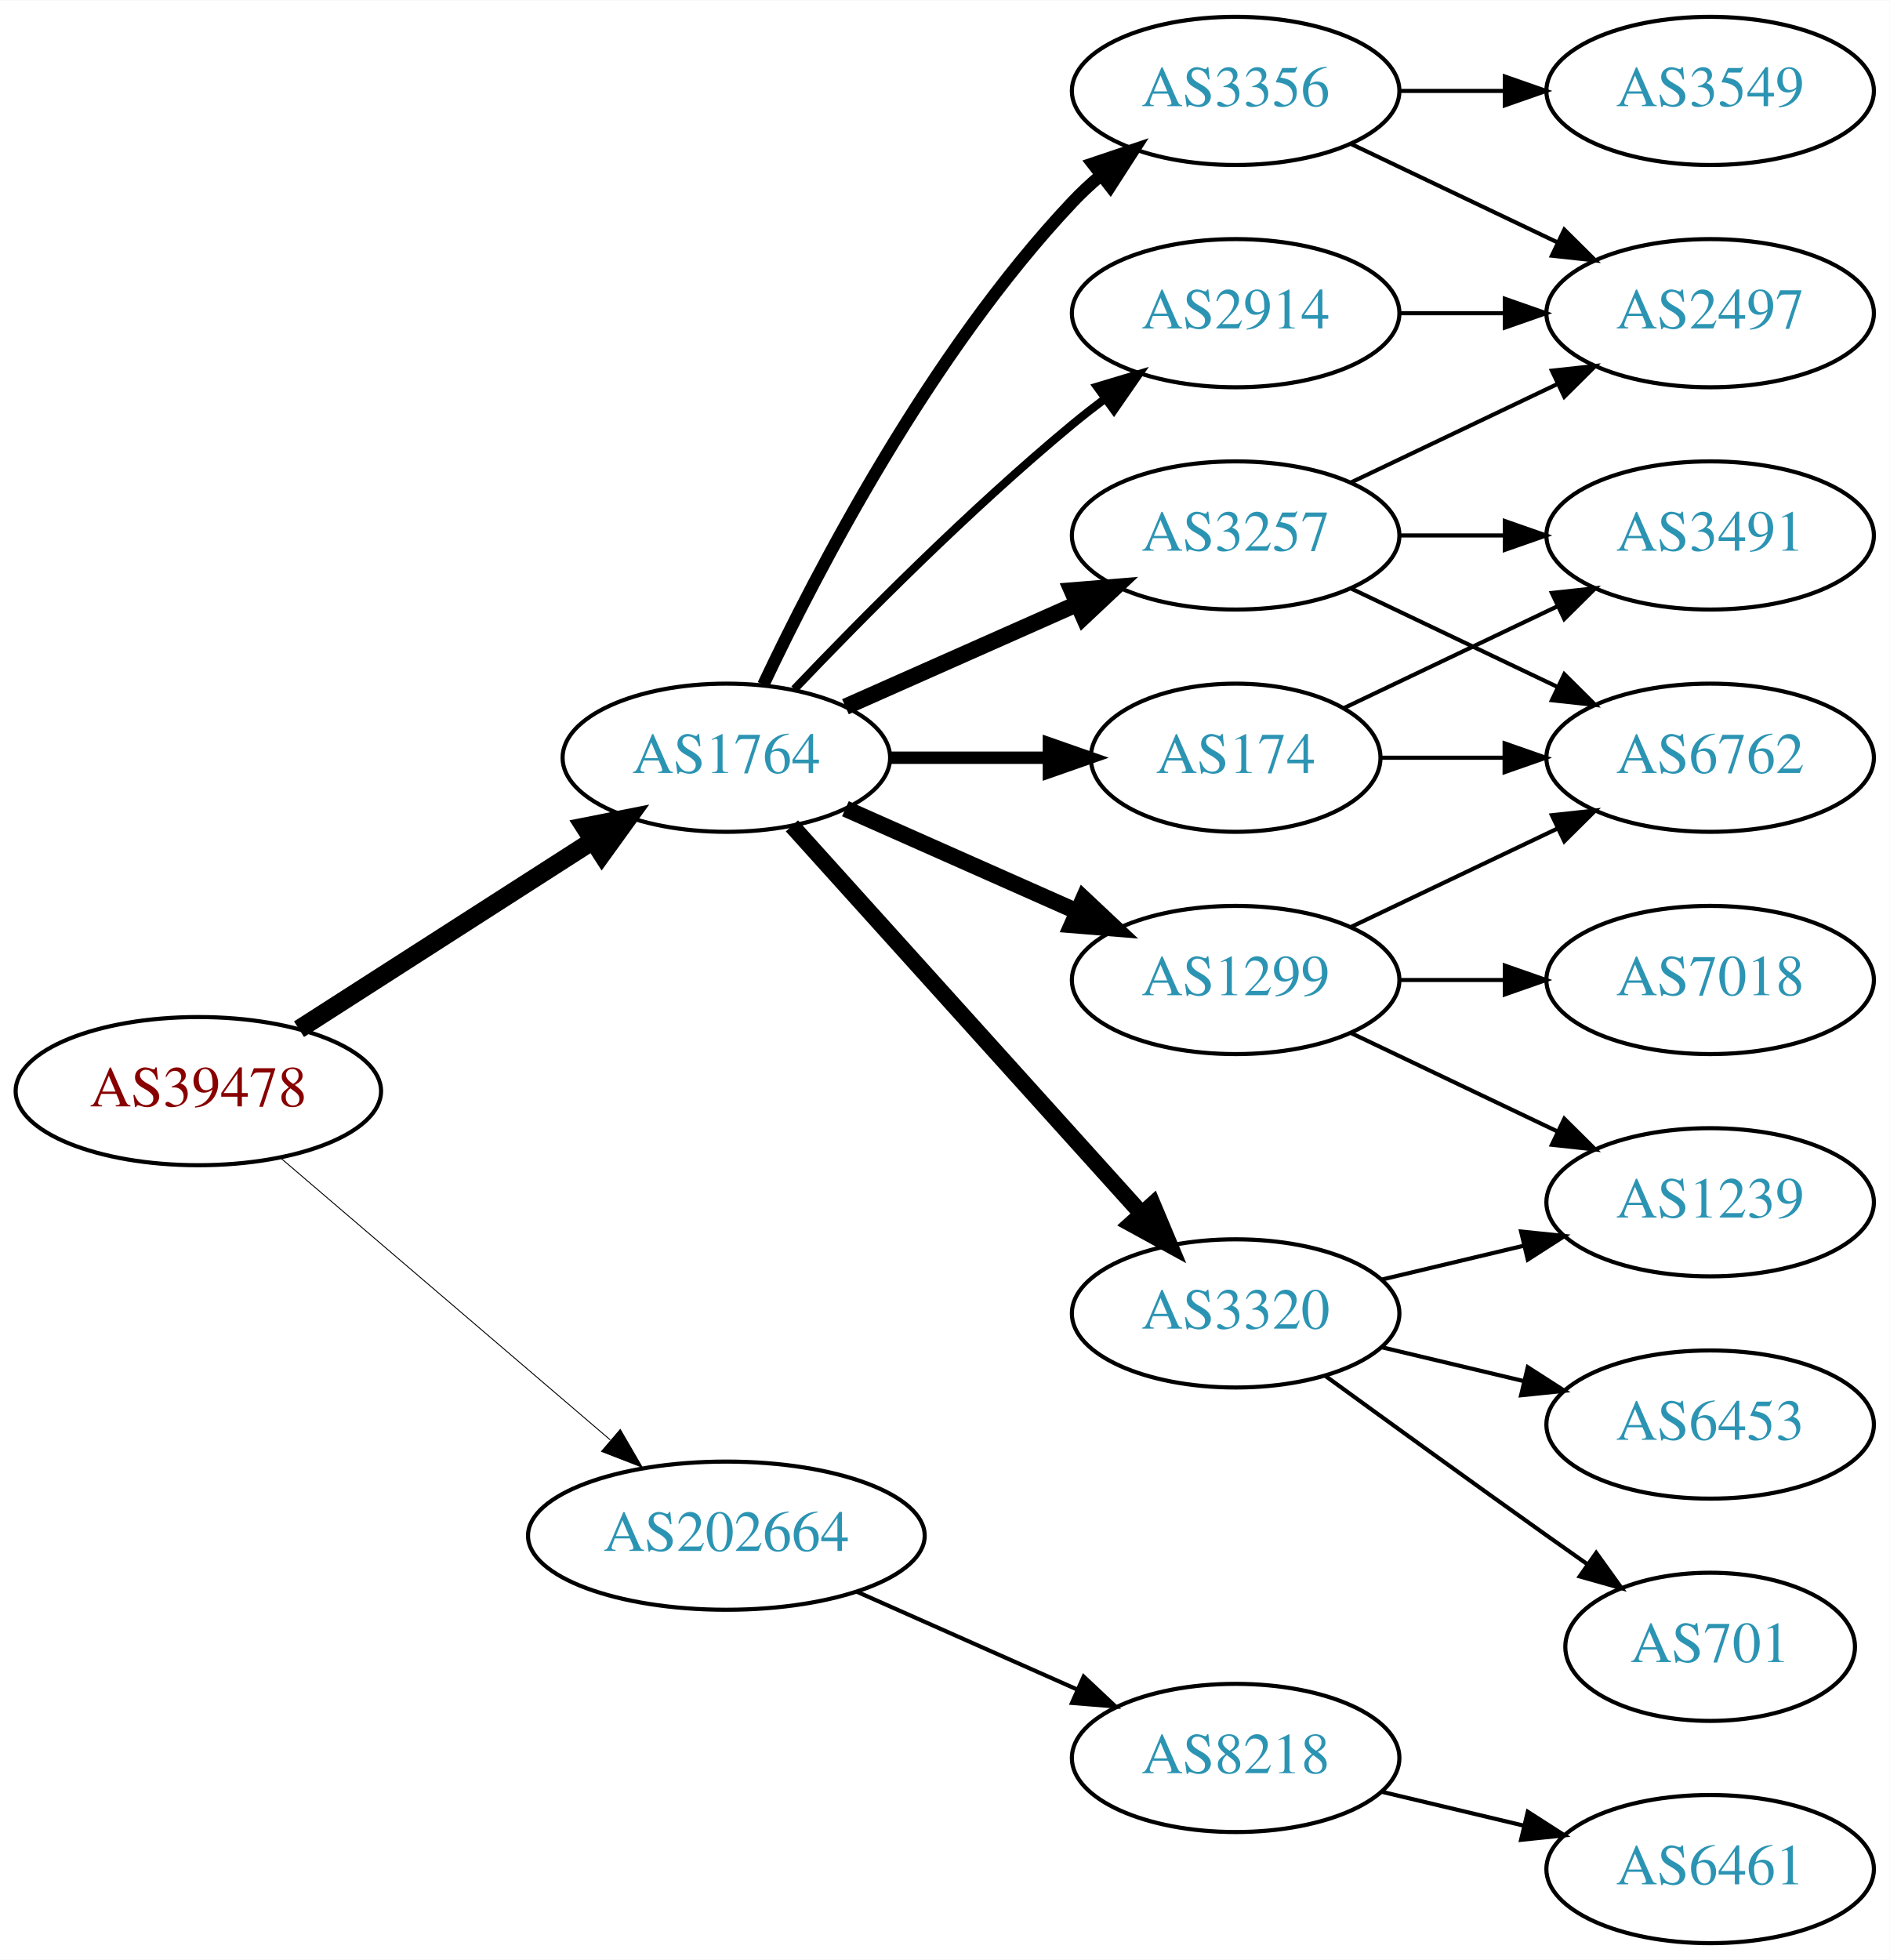
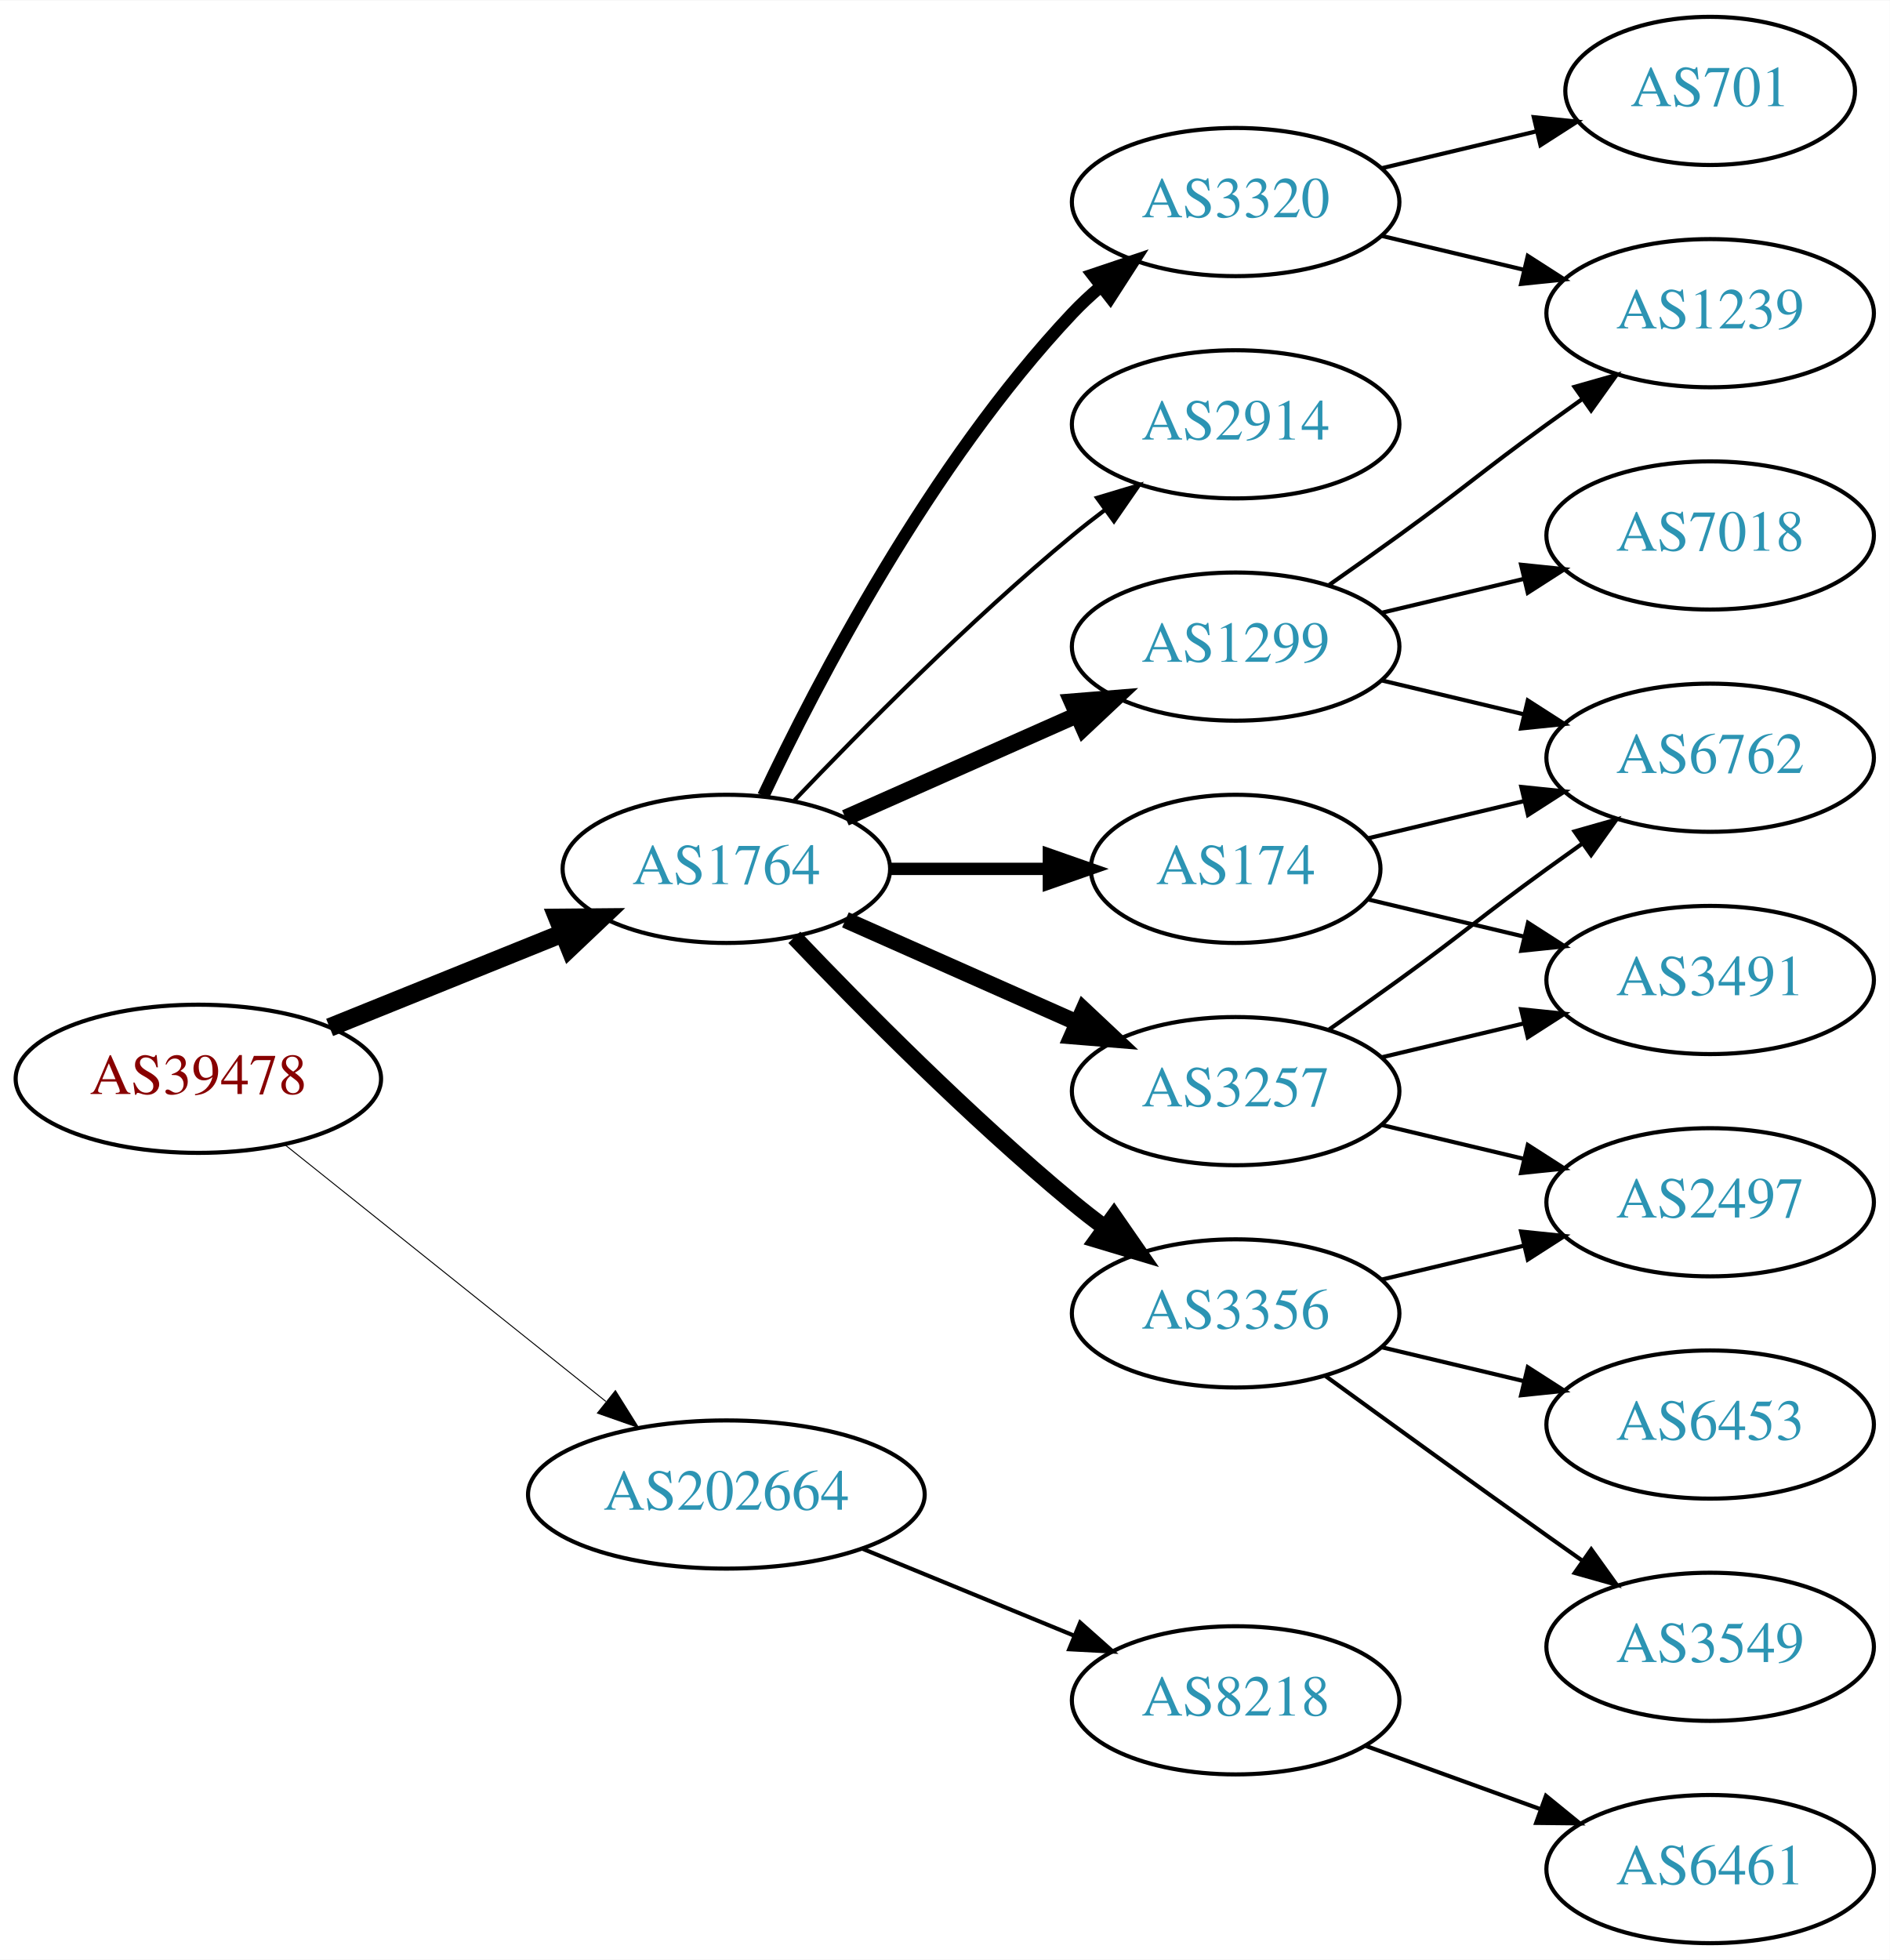
<svg xmlns="http://www.w3.org/2000/svg" xmlns:xlink="http://www.w3.org/1999/xlink" width="459pt" height="476pt" viewBox="0.00 0.00 459.17 476.00">
  <g id="graph0" class="graph" transform="scale(1 1) rotate(0) translate(4 472)">
    <polygon fill="white" stroke="none" points="-4,4 -4,-472 455.17,-472 455.17,4 -4,4" />
    <g id="node1" class="node">
      <g id="a_node1">
        <a xlink:href="/asn/39478" xlink:title="AS39478 ~ ASFINAG [AT]">
-           <ellipse fill="#ffffff" stroke="black" cx="44.196" cy="-207" rx="44.393" ry="18" />
-           <text text-anchor="middle" x="44.196" y="-203.3" font-family="Times,serif" font-size="14.00" fill="#880000">AS39478</text>
+           <ellipse fill="#ffffff" stroke="black" cx="44.196" cy="-210" rx="44.393" ry="18" />
+           <text text-anchor="middle" x="44.196" y="-206.3" font-family="Times,serif" font-size="14.00" fill="#880000">AS39478</text>
        </a>
      </g>
    </g>
    <g id="node2" class="node">
      <g id="a_node2">
        <a xlink:href="/asn/1764" xlink:title="AS1764 ~ NEXTLAYER-AS [AT]">
-           <ellipse fill="#ffffff" stroke="black" cx="172.488" cy="-288" rx="39.794" ry="18" />
-           <text text-anchor="middle" x="172.488" y="-284.3" font-family="Times,serif" font-size="14.00" fill="#2c94b3">AS1764</text>
+           <ellipse fill="#ffffff" stroke="black" cx="172.488" cy="-261" rx="39.794" ry="18" />
+           <text text-anchor="middle" x="172.488" y="-257.3" font-family="Times,serif" font-size="14.00" fill="#2c94b3">AS1764</text>
        </a>
      </g>
    </g>
    <g id="edge1" class="edge">
-       <path fill="none" stroke="black" stroke-width="4.5" d="M68.655,-222.046C88.717,-234.913 117.768,-253.546 139.879,-267.727" />
-       <polygon fill="black" stroke="black" stroke-width="4.5" points="138.038,-271.224 148.581,-273.308 142.289,-264.595 138.038,-271.224" />
+       <path fill="none" stroke="black" stroke-width="4.5" d="M76.091,-222.476C93.175,-229.375 114.565,-238.013 132.758,-245.36" />
+       <polygon fill="black" stroke="black" stroke-width="4.5" points="131.467,-249.085 142.214,-249.178 134.416,-241.783 131.467,-249.085" />
    </g>
    <g id="node3" class="node">
      <g id="a_node3">
        <a xlink:href="/asn/202664" xlink:title="AS202664 ~ AS Jumper GmbH [AT]">
-           <ellipse fill="#ffffff" stroke="black" cx="172.488" cy="-99" rx="48.192" ry="18" />
-           <text text-anchor="middle" x="172.488" y="-95.3" font-family="Times,serif" font-size="14.00" fill="#2c94b3">AS202664</text>
+           <ellipse fill="#ffffff" stroke="black" cx="172.488" cy="-109" rx="48.192" ry="18" />
+           <text text-anchor="middle" x="172.488" y="-105.3" font-family="Times,serif" font-size="14.00" fill="#2c94b3">AS202664</text>
        </a>
      </g>
    </g>
    <g id="edge2" class="edge">
-       <path fill="none" stroke="black" stroke-width="0.225" d="M64.103,-190.831C85.37,-172.645 120.091,-142.953 144.273,-122.273" />
-       <polygon fill="black" stroke="black" stroke-width="0.225" points="146.711,-124.794 152.036,-115.635 142.161,-119.474 146.711,-124.794" />
+       <path fill="none" stroke="black" stroke-width="0.237" d="M65.207,-193.996C86.237,-177.178 119.492,-150.583 143.2,-131.623" />
+       <polygon fill="black" stroke="black" stroke-width="0.237" points="145.528,-134.242 151.152,-125.263 141.156,-128.776 145.528,-134.242" />
    </g>
    <g id="node4" class="node">
      <g id="a_node4">
-         <a xlink:href="/asn/3257" xlink:title="AS3257 ~ GTT [DE]">
-           <ellipse fill="#ffffff" stroke="black" cx="296.23" cy="-342" rx="39.794" ry="18" />
-           <text text-anchor="middle" x="296.23" y="-338.3" font-family="Times,serif" font-size="14.00" fill="#2c94b3">AS3257</text>
+         <a xlink:href="/asn/2914" xlink:title="AS2914 ~ NTT America, Inc. [US]">
+           <ellipse fill="#ffffff" stroke="black" cx="296.23" cy="-369" rx="39.794" ry="18" />
+           <text text-anchor="middle" x="296.23" y="-365.3" font-family="Times,serif" font-size="14.00" fill="#2c94b3">AS2914</text>
        </a>
      </g>
    </g>
    <g id="edge3" class="edge">
-       <path fill="none" stroke="black" stroke-width="4" d="M201.418,-300.389C218.156,-307.813 239.65,-317.347 257.84,-325.415" />
-       <polygon fill="black" stroke="black" stroke-width="4" points="256.448,-328.627 267.008,-329.482 259.286,-322.228 256.448,-328.627" />
+       <path fill="none" stroke="black" d="M189,-277.643C205.17,-294.616 231.593,-321.323 256.584,-342 259.106,-344.087 261.784,-346.181 264.507,-348.229" />
+       <polygon fill="black" stroke="black" points="262.553,-351.136 272.7,-354.181 266.667,-345.472 262.553,-351.136" />
    </g>
    <g id="node5" class="node">
      <g id="a_node5">
-         <a xlink:href="/asn/2914" xlink:title="AS2914 ~ NTT America, Inc. [US]">
-           <ellipse fill="#ffffff" stroke="black" cx="296.23" cy="-396" rx="39.794" ry="18" />
-           <text text-anchor="middle" x="296.23" y="-392.3" font-family="Times,serif" font-size="14.00" fill="#2c94b3">AS2914</text>
+         <a xlink:href="/asn/1299" xlink:title="AS1299 ~ Telia Carrier [EU]">
+           <ellipse fill="#ffffff" stroke="black" cx="296.23" cy="-315" rx="39.794" ry="18" />
+           <text text-anchor="middle" x="296.23" y="-311.3" font-family="Times,serif" font-size="14.00" fill="#2c94b3">AS1299</text>
        </a>
      </g>
    </g>
    <g id="edge4" class="edge">
-       <path fill="none" stroke="black" stroke-width="2" d="M189,-304.643C205.17,-321.616 231.593,-348.323 256.584,-369 259.106,-371.087 261.784,-373.181 264.507,-375.229" />
-       <polygon fill="black" stroke="black" stroke-width="2" points="262.553,-378.136 272.7,-381.181 266.667,-372.472 262.553,-378.136" />
+       <path fill="none" stroke="black" stroke-width="4" d="M201.418,-273.389C218.156,-280.813 239.65,-290.347 257.84,-298.415" />
+       <polygon fill="black" stroke="black" stroke-width="4" points="256.448,-301.627 267.008,-302.482 259.286,-295.228 256.448,-301.627" />
    </g>
    <g id="node6" class="node">
      <g id="a_node6">
-         <a xlink:href="/asn/1299" xlink:title="AS1299 ~ Telia Carrier [EU]">
-           <ellipse fill="#ffffff" stroke="black" cx="296.23" cy="-234" rx="39.794" ry="18" />
-           <text text-anchor="middle" x="296.23" y="-230.3" font-family="Times,serif" font-size="14.00" fill="#2c94b3">AS1299</text>
+         <a xlink:href="/asn/3257" xlink:title="AS3257 ~ GTT [DE]">
+           <ellipse fill="#ffffff" stroke="black" cx="296.23" cy="-207" rx="39.794" ry="18" />
+           <text text-anchor="middle" x="296.23" y="-203.3" font-family="Times,serif" font-size="14.00" fill="#2c94b3">AS3257</text>
        </a>
      </g>
    </g>
    <g id="edge5" class="edge">
-       <path fill="none" stroke="black" stroke-width="4" d="M201.418,-275.611C218.156,-268.187 239.65,-258.653 257.84,-250.585" />
-       <polygon fill="black" stroke="black" stroke-width="4" points="259.286,-253.772 267.008,-246.518 256.448,-247.373 259.286,-253.772" />
+       <path fill="none" stroke="black" stroke-width="4" d="M201.418,-248.611C218.156,-241.187 239.65,-231.653 257.84,-223.585" />
+       <polygon fill="black" stroke="black" stroke-width="4" points="259.286,-226.772 267.008,-219.518 256.448,-220.373 259.286,-226.772" />
    </g>
    <g id="node7" class="node">
      <g id="a_node7">
-         <a xlink:href="/asn/3320" xlink:title="AS3320 ~ DTAG [DE]">
+         <a xlink:href="/asn/3356" xlink:title="AS3356 ~ Level 3 Parent, LLC [US]">
          <ellipse fill="#ffffff" stroke="black" cx="296.23" cy="-153" rx="39.794" ry="18" />
-           <text text-anchor="middle" x="296.23" y="-149.3" font-family="Times,serif" font-size="14.00" fill="#2c94b3">AS3320</text>
+           <text text-anchor="middle" x="296.23" y="-149.3" font-family="Times,serif" font-size="14.00" fill="#2c94b3">AS3356</text>
        </a>
      </g>
    </g>
    <g id="edge6" class="edge">
-       <path fill="none" stroke="black" stroke-width="4" d="M188.416,-271.446C209.682,-247.864 248.835,-204.447 273.372,-177.238" />
-       <polygon fill="black" stroke="black" stroke-width="4" points="276.082,-179.459 280.18,-169.689 270.884,-174.771 276.082,-179.459" />
+       <path fill="none" stroke="black" stroke-width="4" d="M189,-244.357C205.17,-227.384 231.593,-200.677 256.584,-180 259.106,-177.913 261.784,-175.819 264.507,-173.771" />
+       <polygon fill="black" stroke="black" stroke-width="4" points="266.667,-176.528 272.7,-167.819 262.553,-170.864 266.667,-176.528" />
    </g>
    <g id="node8" class="node">
      <g id="a_node8">
-         <a xlink:href="/asn/174" xlink:title="AS174 ~ Cogent Communications [US]">
-           <ellipse fill="#ffffff" stroke="black" cx="296.23" cy="-288" rx="35.194" ry="18" />
-           <text text-anchor="middle" x="296.23" y="-284.3" font-family="Times,serif" font-size="14.00" fill="#2c94b3">AS174</text>
+         <a xlink:href="/asn/3320" xlink:title="AS3320 ~ DTAG [DE]">
+           <ellipse fill="#ffffff" stroke="black" cx="296.23" cy="-423" rx="39.794" ry="18" />
+           <text text-anchor="middle" x="296.23" y="-419.3" font-family="Times,serif" font-size="14.00" fill="#2c94b3">AS3320</text>
        </a>
      </g>
    </g>
    <g id="edge7" class="edge">
-       <path fill="none" stroke="black" stroke-width="3" d="M212.343,-288C224.52,-288 238.057,-288 250.601,-288" />
-       <polygon fill="black" stroke="black" stroke-width="3" points="250.852,-291.5 260.852,-288 250.852,-284.5 250.852,-291.5" />
+       <path fill="none" stroke="black" stroke-width="3" d="M181.473,-278.736C194.409,-306.123 222.019,-359.368 256.584,-396 258.637,-398.177 260.893,-400.282 263.25,-402.293" />
+       <polygon fill="black" stroke="black" stroke-width="3" points="261.474,-405.346 271.515,-408.727 265.774,-399.822 261.474,-405.346" />
    </g>
    <g id="node9" class="node">
      <g id="a_node9">
-         <a xlink:href="/asn/3356" xlink:title="AS3356 ~ Level 3 Parent, LLC [US]">
-           <ellipse fill="#ffffff" stroke="black" cx="296.23" cy="-450" rx="39.794" ry="18" />
-           <text text-anchor="middle" x="296.23" y="-446.3" font-family="Times,serif" font-size="14.00" fill="#2c94b3">AS3356</text>
+         <a xlink:href="/asn/174" xlink:title="AS174 ~ Cogent Communications [US]">
+           <ellipse fill="#ffffff" stroke="black" cx="296.23" cy="-261" rx="35.194" ry="18" />
+           <text text-anchor="middle" x="296.23" y="-257.3" font-family="Times,serif" font-size="14.00" fill="#2c94b3">AS174</text>
        </a>
      </g>
    </g>
    <g id="edge8" class="edge">
-       <path fill="none" stroke="black" stroke-width="3" d="M181.473,-305.736C194.409,-333.123 222.019,-386.368 256.584,-423 258.637,-425.177 260.893,-427.282 263.25,-429.293" />
-       <polygon fill="black" stroke="black" stroke-width="3" points="261.474,-432.346 271.515,-435.727 265.774,-426.822 261.474,-432.346" />
+       <path fill="none" stroke="black" stroke-width="3" d="M212.343,-261C224.52,-261 238.057,-261 250.601,-261" />
+       <polygon fill="black" stroke="black" stroke-width="3" points="250.852,-264.5 260.852,-261 250.852,-257.5 250.852,-264.5" />
    </g>
    <g id="node18" class="node">
      <g id="a_node18">
        <a xlink:href="/asn/8218" xlink:title="AS8218 ~ legacy Neotelecoms [FR]">
-           <ellipse fill="#ffffff" stroke="black" cx="296.23" cy="-45" rx="39.794" ry="18" />
-           <text text-anchor="middle" x="296.23" y="-41.3" font-family="Times,serif" font-size="14.00" fill="#2c94b3">AS8218</text>
-         </a>
-       </g>
-     </g>
-     <g id="edge23" class="edge">
-       <path fill="none" stroke="black" d="M204.209,-85.374C220.493,-78.15 240.63,-69.219 257.819,-61.594" />
-       <polygon fill="black" stroke="black" points="259.301,-64.766 267.023,-57.512 256.462,-58.367 259.301,-64.766" />
-     </g>
-     <g id="node13" class="node">
-       <g id="a_node13">
+           <ellipse fill="#ffffff" stroke="black" cx="296.23" cy="-59" rx="39.794" ry="18" />
+           <text text-anchor="middle" x="296.23" y="-55.3" font-family="Times,serif" font-size="14.00" fill="#2c94b3">AS8218</text>
+         </a>
+       </g>
+     </g>
+     <g id="edge22" class="edge">
+       <path fill="none" stroke="black" d="M205.474,-95.863C221.257,-89.381 240.413,-81.514 256.968,-74.715" />
+       <polygon fill="black" stroke="black" points="258.449,-77.89 266.369,-70.853 255.789,-71.415 258.449,-77.89" />
+     </g>
+     <g id="node10" class="node">
+       <g id="a_node10">
        <a xlink:href="/asn/6762" xlink:title="AS6762 ~ TELECOM ITALIA SPARKLE S.p.A. [IT]">
          <ellipse fill="#ffffff" stroke="black" cx="411.523" cy="-288" rx="39.794" ry="18" />
          <text text-anchor="middle" x="411.523" y="-284.3" font-family="Times,serif" font-size="14.00" fill="#2c94b3">AS6762</text>
        </a>
      </g>
    </g>
-     <g id="edge17" class="edge">
-       <path fill="none" stroke="black" d="M324.367,-329.066C339.361,-321.919 358.182,-312.948 374.405,-305.215" />
-       <polygon fill="black" stroke="black" points="376.087,-308.291 383.608,-300.829 373.075,-301.972 376.087,-308.291" />
-     </g>
-     <g id="node15" class="node">
-       <g id="a_node15">
-         <a xlink:href="/asn/2497" xlink:title="AS2497 ~ Internet Initiative Japan Inc. [JP]">
-           <ellipse fill="#ffffff" stroke="black" cx="411.523" cy="-396" rx="39.794" ry="18" />
-           <text text-anchor="middle" x="411.523" y="-392.3" font-family="Times,serif" font-size="14.00" fill="#2c94b3">AS2497</text>
-         </a>
-       </g>
-     </g>
-     <g id="edge15" class="edge">
-       <path fill="none" stroke="black" d="M324.367,-354.934C339.361,-362.081 358.182,-371.052 374.405,-378.785" />
-       <polygon fill="black" stroke="black" points="373.075,-382.028 383.608,-383.171 376.087,-375.709 373.075,-382.028" />
-     </g>
-     <g id="node16" class="node">
-       <g id="a_node16">
-         <a xlink:href="/asn/3491" xlink:title="AS3491 ~ PCCW Global, Inc. [US]">
+     <g id="edge9" class="edge">
+       <path fill="none" stroke="black" d="M331.837,-306.752C342.709,-304.162 354.863,-301.265 366.305,-298.538" />
+       <polygon fill="black" stroke="black" points="367.212,-301.92 376.128,-296.197 365.589,-295.111 367.212,-301.92" />
+     </g>
+     <g id="node11" class="node">
+       <g id="a_node11">
+         <a xlink:href="/asn/7018" xlink:title="AS7018 ~ AT&amp;T Services, Inc. [US]">
          <ellipse fill="#ffffff" stroke="black" cx="411.523" cy="-342" rx="39.794" ry="18" />
-           <text text-anchor="middle" x="411.523" y="-338.3" font-family="Times,serif" font-size="14.00" fill="#2c94b3">AS3491</text>
-         </a>
-       </g>
-     </g>
-     <g id="edge16" class="edge">
-       <path fill="none" stroke="black" d="M335.902,-342C344.105,-342 352.869,-342 361.401,-342" />
-       <polygon fill="black" stroke="black" points="361.641,-345.5 371.641,-342 361.641,-338.5 361.641,-345.5" />
-     </g>
-     <g id="edge22" class="edge">
-       <path fill="none" stroke="black" d="M335.902,-396C344.105,-396 352.869,-396 361.401,-396" />
-       <polygon fill="black" stroke="black" points="361.641,-399.5 371.641,-396 361.641,-392.5 361.641,-399.5" />
+           <text text-anchor="middle" x="411.523" y="-338.3" font-family="Times,serif" font-size="14.00" fill="#2c94b3">AS7018</text>
+         </a>
+       </g>
+     </g>
+     <g id="edge10" class="edge">
+       <path fill="none" stroke="black" d="M331.837,-323.248C342.709,-325.838 354.863,-328.735 366.305,-331.462" />
+       <polygon fill="black" stroke="black" points="365.589,-334.889 376.128,-333.803 367.212,-328.08 365.589,-334.889" />
    </g>
    <g id="node12" class="node">
      <g id="a_node12">
        <a xlink:href="/asn/1239" xlink:title="AS1239 ~ Sprint [US]">
+           <ellipse fill="#ffffff" stroke="black" cx="411.523" cy="-396" rx="39.794" ry="18" />
+           <text text-anchor="middle" x="411.523" y="-392.3" font-family="Times,serif" font-size="14.00" fill="#2c94b3">AS1239</text>
+         </a>
+       </g>
+     </g>
+     <g id="edge11" class="edge">
+       <path fill="none" stroke="black" d="M318.987,-330.009C324.522,-333.879 330.44,-338.064 335.877,-342 352.076,-353.729 355.677,-357.271 371.877,-369 374.68,-371.029 377.611,-373.125 380.552,-375.21" />
+       <polygon fill="black" stroke="black" points="378.574,-378.097 388.766,-380.991 382.603,-372.373 378.574,-378.097" />
+     </g>
+     <g id="edge14" class="edge">
+       <path fill="none" stroke="black" d="M318.987,-222.009C324.522,-225.879 330.44,-230.064 335.877,-234 352.076,-245.729 355.677,-249.271 371.877,-261 374.68,-263.029 377.611,-265.125 380.552,-267.21" />
+       <polygon fill="black" stroke="black" points="378.574,-270.097 388.766,-272.991 382.603,-264.373 378.574,-270.097" />
+     </g>
+     <g id="node13" class="node">
+       <g id="a_node13">
+         <a xlink:href="/asn/2497" xlink:title="AS2497 ~ Internet Initiative Japan Inc. [JP]">
          <ellipse fill="#ffffff" stroke="black" cx="411.523" cy="-180" rx="39.794" ry="18" />
-           <text text-anchor="middle" x="411.523" y="-176.3" font-family="Times,serif" font-size="14.00" fill="#2c94b3">AS1239</text>
+           <text text-anchor="middle" x="411.523" y="-176.3" font-family="Times,serif" font-size="14.00" fill="#2c94b3">AS2497</text>
        </a>
      </g>
    </g>
    <g id="edge12" class="edge">
-       <path fill="none" stroke="black" d="M324.367,-221.066C339.361,-213.919 358.182,-204.948 374.405,-197.215" />
-       <polygon fill="black" stroke="black" points="376.087,-200.291 383.608,-192.829 373.075,-193.972 376.087,-200.291" />
-     </g>
-     <g id="edge13" class="edge">
-       <path fill="none" stroke="black" d="M324.367,-246.934C339.361,-254.081 358.182,-263.052 374.405,-270.785" />
-       <polygon fill="black" stroke="black" points="373.075,-274.028 383.608,-275.171 376.087,-267.709 373.075,-274.028" />
+       <path fill="none" stroke="black" d="M331.837,-198.752C342.709,-196.162 354.863,-193.265 366.305,-190.538" />
+       <polygon fill="black" stroke="black" points="367.212,-193.92 376.128,-188.197 365.589,-187.111 367.212,-193.92" />
    </g>
    <g id="node14" class="node">
      <g id="a_node14">
-         <a xlink:href="/asn/7018" xlink:title="AS7018 ~ AT&amp;T Services, Inc. [US]">
+         <a xlink:href="/asn/3491" xlink:title="AS3491 ~ PCCW Global, Inc. [US]">
          <ellipse fill="#ffffff" stroke="black" cx="411.523" cy="-234" rx="39.794" ry="18" />
-           <text text-anchor="middle" x="411.523" y="-230.3" font-family="Times,serif" font-size="14.00" fill="#2c94b3">AS7018</text>
-         </a>
-       </g>
-     </g>
-     <g id="edge14" class="edge">
-       <path fill="none" stroke="black" d="M335.902,-234C344.105,-234 352.869,-234 361.401,-234" />
-       <polygon fill="black" stroke="black" points="361.641,-237.5 371.641,-234 361.641,-230.5 361.641,-237.5" />
-     </g>
-     <g id="node10" class="node">
-       <g id="a_node10">
+           <text text-anchor="middle" x="411.523" y="-230.3" font-family="Times,serif" font-size="14.00" fill="#2c94b3">AS3491</text>
+         </a>
+       </g>
+     </g>
+     <g id="edge13" class="edge">
+       <path fill="none" stroke="black" d="M331.837,-215.248C342.709,-217.838 354.863,-220.735 366.305,-223.462" />
+       <polygon fill="black" stroke="black" points="365.589,-226.889 376.128,-225.803 367.212,-220.08 365.589,-226.889" />
+     </g>
+     <g id="edge17" class="edge">
+       <path fill="none" stroke="black" d="M331.837,-161.248C342.709,-163.838 354.863,-166.735 366.305,-169.462" />
+       <polygon fill="black" stroke="black" points="365.589,-172.889 376.128,-171.803 367.212,-166.08 365.589,-172.889" />
+     </g>
+     <g id="node15" class="node">
+       <g id="a_node15">
+         <a xlink:href="/asn/3549" xlink:title="AS3549 ~ Level 3 Parent, LLC [US]">
+           <ellipse fill="#ffffff" stroke="black" cx="411.523" cy="-72" rx="39.794" ry="18" />
+           <text text-anchor="middle" x="411.523" y="-68.3" font-family="Times,serif" font-size="14.00" fill="#2c94b3">AS3549</text>
+         </a>
+       </g>
+     </g>
+     <g id="edge15" class="edge">
+       <path fill="none" stroke="black" d="M318.078,-137.778C333.012,-126.909 353.626,-111.975 371.877,-99 374.697,-96.995 377.64,-94.915 380.588,-92.841" />
+       <polygon fill="black" stroke="black" points="382.634,-95.681 388.813,-87.074 378.616,-89.95 382.634,-95.681" />
+     </g>
+     <g id="node16" class="node">
+       <g id="a_node16">
        <a xlink:href="/asn/6453" xlink:title="AS6453 ~ TATA COMMUNICATIONS (AMERICA) INC [US]">
          <ellipse fill="#ffffff" stroke="black" cx="411.523" cy="-126" rx="39.794" ry="18" />
          <text text-anchor="middle" x="411.523" y="-122.3" font-family="Times,serif" font-size="14.00" fill="#2c94b3">AS6453</text>
        </a>
      </g>
    </g>
-     <g id="edge9" class="edge">
+     <g id="edge16" class="edge">
      <path fill="none" stroke="black" d="M331.837,-144.752C342.709,-142.162 354.863,-139.265 366.305,-136.538" />
      <polygon fill="black" stroke="black" points="367.212,-139.92 376.128,-134.197 365.589,-133.111 367.212,-139.92" />
    </g>
-     <g id="node11" class="node">
-       <g id="a_node11">
-         <a xlink:href="/asn/701" xlink:title="AS701 ~ UUNET [US]">
-           <ellipse fill="#ffffff" stroke="black" cx="411.523" cy="-72" rx="35.194" ry="18" />
-           <text text-anchor="middle" x="411.523" y="-68.3" font-family="Times,serif" font-size="14.00" fill="#2c94b3">AS701</text>
-         </a>
-       </g>
-     </g>
-     <g id="edge10" class="edge">
-       <path fill="none" stroke="black" d="M318.078,-137.778C333.012,-126.909 353.626,-111.975 371.877,-99 375.087,-96.718 378.456,-94.339 381.811,-91.982" />
-       <polygon fill="black" stroke="black" points="383.839,-94.834 390.021,-86.23 379.823,-89.101 383.839,-94.834" />
-     </g>
-     <g id="edge11" class="edge">
-       <path fill="none" stroke="black" d="M331.837,-161.248C342.709,-163.838 354.863,-166.735 366.305,-169.462" />
-       <polygon fill="black" stroke="black" points="365.589,-172.889 376.128,-171.803 367.212,-166.08 365.589,-172.889" />
-     </g>
-     <g id="edge19" class="edge">
-       <path fill="none" stroke="black" d="M331.529,-288C340.906,-288 351.257,-288 361.291,-288" />
-       <polygon fill="black" stroke="black" points="361.58,-291.5 371.58,-288 361.58,-284.5 361.58,-291.5" />
-     </g>
-     <g id="edge18" class="edge">
-       <path fill="none" stroke="black" d="M322.655,-300.119C337.958,-307.413 357.681,-316.814 374.563,-324.86" />
-       <polygon fill="black" stroke="black" points="373.071,-328.026 383.604,-329.169 376.082,-321.707 373.071,-328.026" />
-     </g>
    <g id="edge20" class="edge">
-       <path fill="none" stroke="black" d="M324.367,-437.066C339.361,-429.919 358.182,-420.948 374.405,-413.215" />
-       <polygon fill="black" stroke="black" points="376.087,-416.291 383.608,-408.829 373.075,-409.972 376.087,-416.291" />
+       <path fill="none" stroke="black" d="M331.837,-414.752C342.709,-412.162 354.863,-409.265 366.305,-406.538" />
+       <polygon fill="black" stroke="black" points="367.212,-409.92 376.128,-404.197 365.589,-403.111 367.212,-409.92" />
    </g>
    <g id="node17" class="node">
      <g id="a_node17">
-         <a xlink:href="/asn/3549" xlink:title="AS3549 ~ Level 3 Parent, LLC [US]">
-           <ellipse fill="#ffffff" stroke="black" cx="411.523" cy="-450" rx="39.794" ry="18" />
-           <text text-anchor="middle" x="411.523" y="-446.3" font-family="Times,serif" font-size="14.00" fill="#2c94b3">AS3549</text>
+         <a xlink:href="/asn/701" xlink:title="AS701 ~ UUNET [US]">
+           <ellipse fill="#ffffff" stroke="black" cx="411.523" cy="-450" rx="35.194" ry="18" />
+           <text text-anchor="middle" x="411.523" y="-446.3" font-family="Times,serif" font-size="14.00" fill="#2c94b3">AS701</text>
        </a>
      </g>
    </g>
    <g id="edge21" class="edge">
-       <path fill="none" stroke="black" d="M335.902,-450C344.105,-450 352.869,-450 361.401,-450" />
-       <polygon fill="black" stroke="black" points="361.641,-453.5 371.641,-450 361.641,-446.5 361.641,-453.5" />
+       <path fill="none" stroke="black" d="M331.837,-431.248C343.632,-434.058 356.937,-437.229 369.204,-440.153" />
+       <polygon fill="black" stroke="black" points="368.67,-443.624 379.209,-442.537 370.293,-436.814 368.67,-443.624" />
+     </g>
+     <g id="edge18" class="edge">
+       <path fill="none" stroke="black" d="M328.488,-268.449C340.168,-271.233 353.663,-274.449 366.293,-277.459" />
+       <polygon fill="black" stroke="black" points="365.645,-280.903 376.184,-279.816 367.268,-274.093 365.645,-280.903" />
+     </g>
+     <g id="edge19" class="edge">
+       <path fill="none" stroke="black" d="M328.488,-253.551C340.168,-250.767 353.663,-247.551 366.293,-244.541" />
+       <polygon fill="black" stroke="black" points="367.268,-247.907 376.184,-242.184 365.645,-241.097 367.268,-247.907" />
    </g>
    <g id="node19" class="node">
      <g id="a_node19">
        <a xlink:href="/asn/6461" xlink:title="AS6461 ~ Zayo Bandwidth [US]">
          <ellipse fill="#ffffff" stroke="black" cx="411.523" cy="-18" rx="39.794" ry="18" />
          <text text-anchor="middle" x="411.523" y="-14.3" font-family="Times,serif" font-size="14.00" fill="#2c94b3">AS6461</text>
        </a>
      </g>
    </g>
-     <g id="edge24" class="edge">
-       <path fill="none" stroke="black" d="M331.837,-36.752C342.709,-34.162 354.863,-31.265 366.305,-28.538" />
-       <polygon fill="black" stroke="black" points="367.212,-31.92 376.128,-26.197 365.589,-25.111 367.212,-31.92" />
+     <g id="edge23" class="edge">
+       <path fill="none" stroke="black" d="M327.889,-47.905C340.861,-43.21 356.155,-37.676 370.035,-32.652" />
+       <polygon fill="black" stroke="black" points="371.628,-35.798 379.84,-29.104 369.246,-29.216 371.628,-35.798" />
    </g>
  </g>
</svg>
